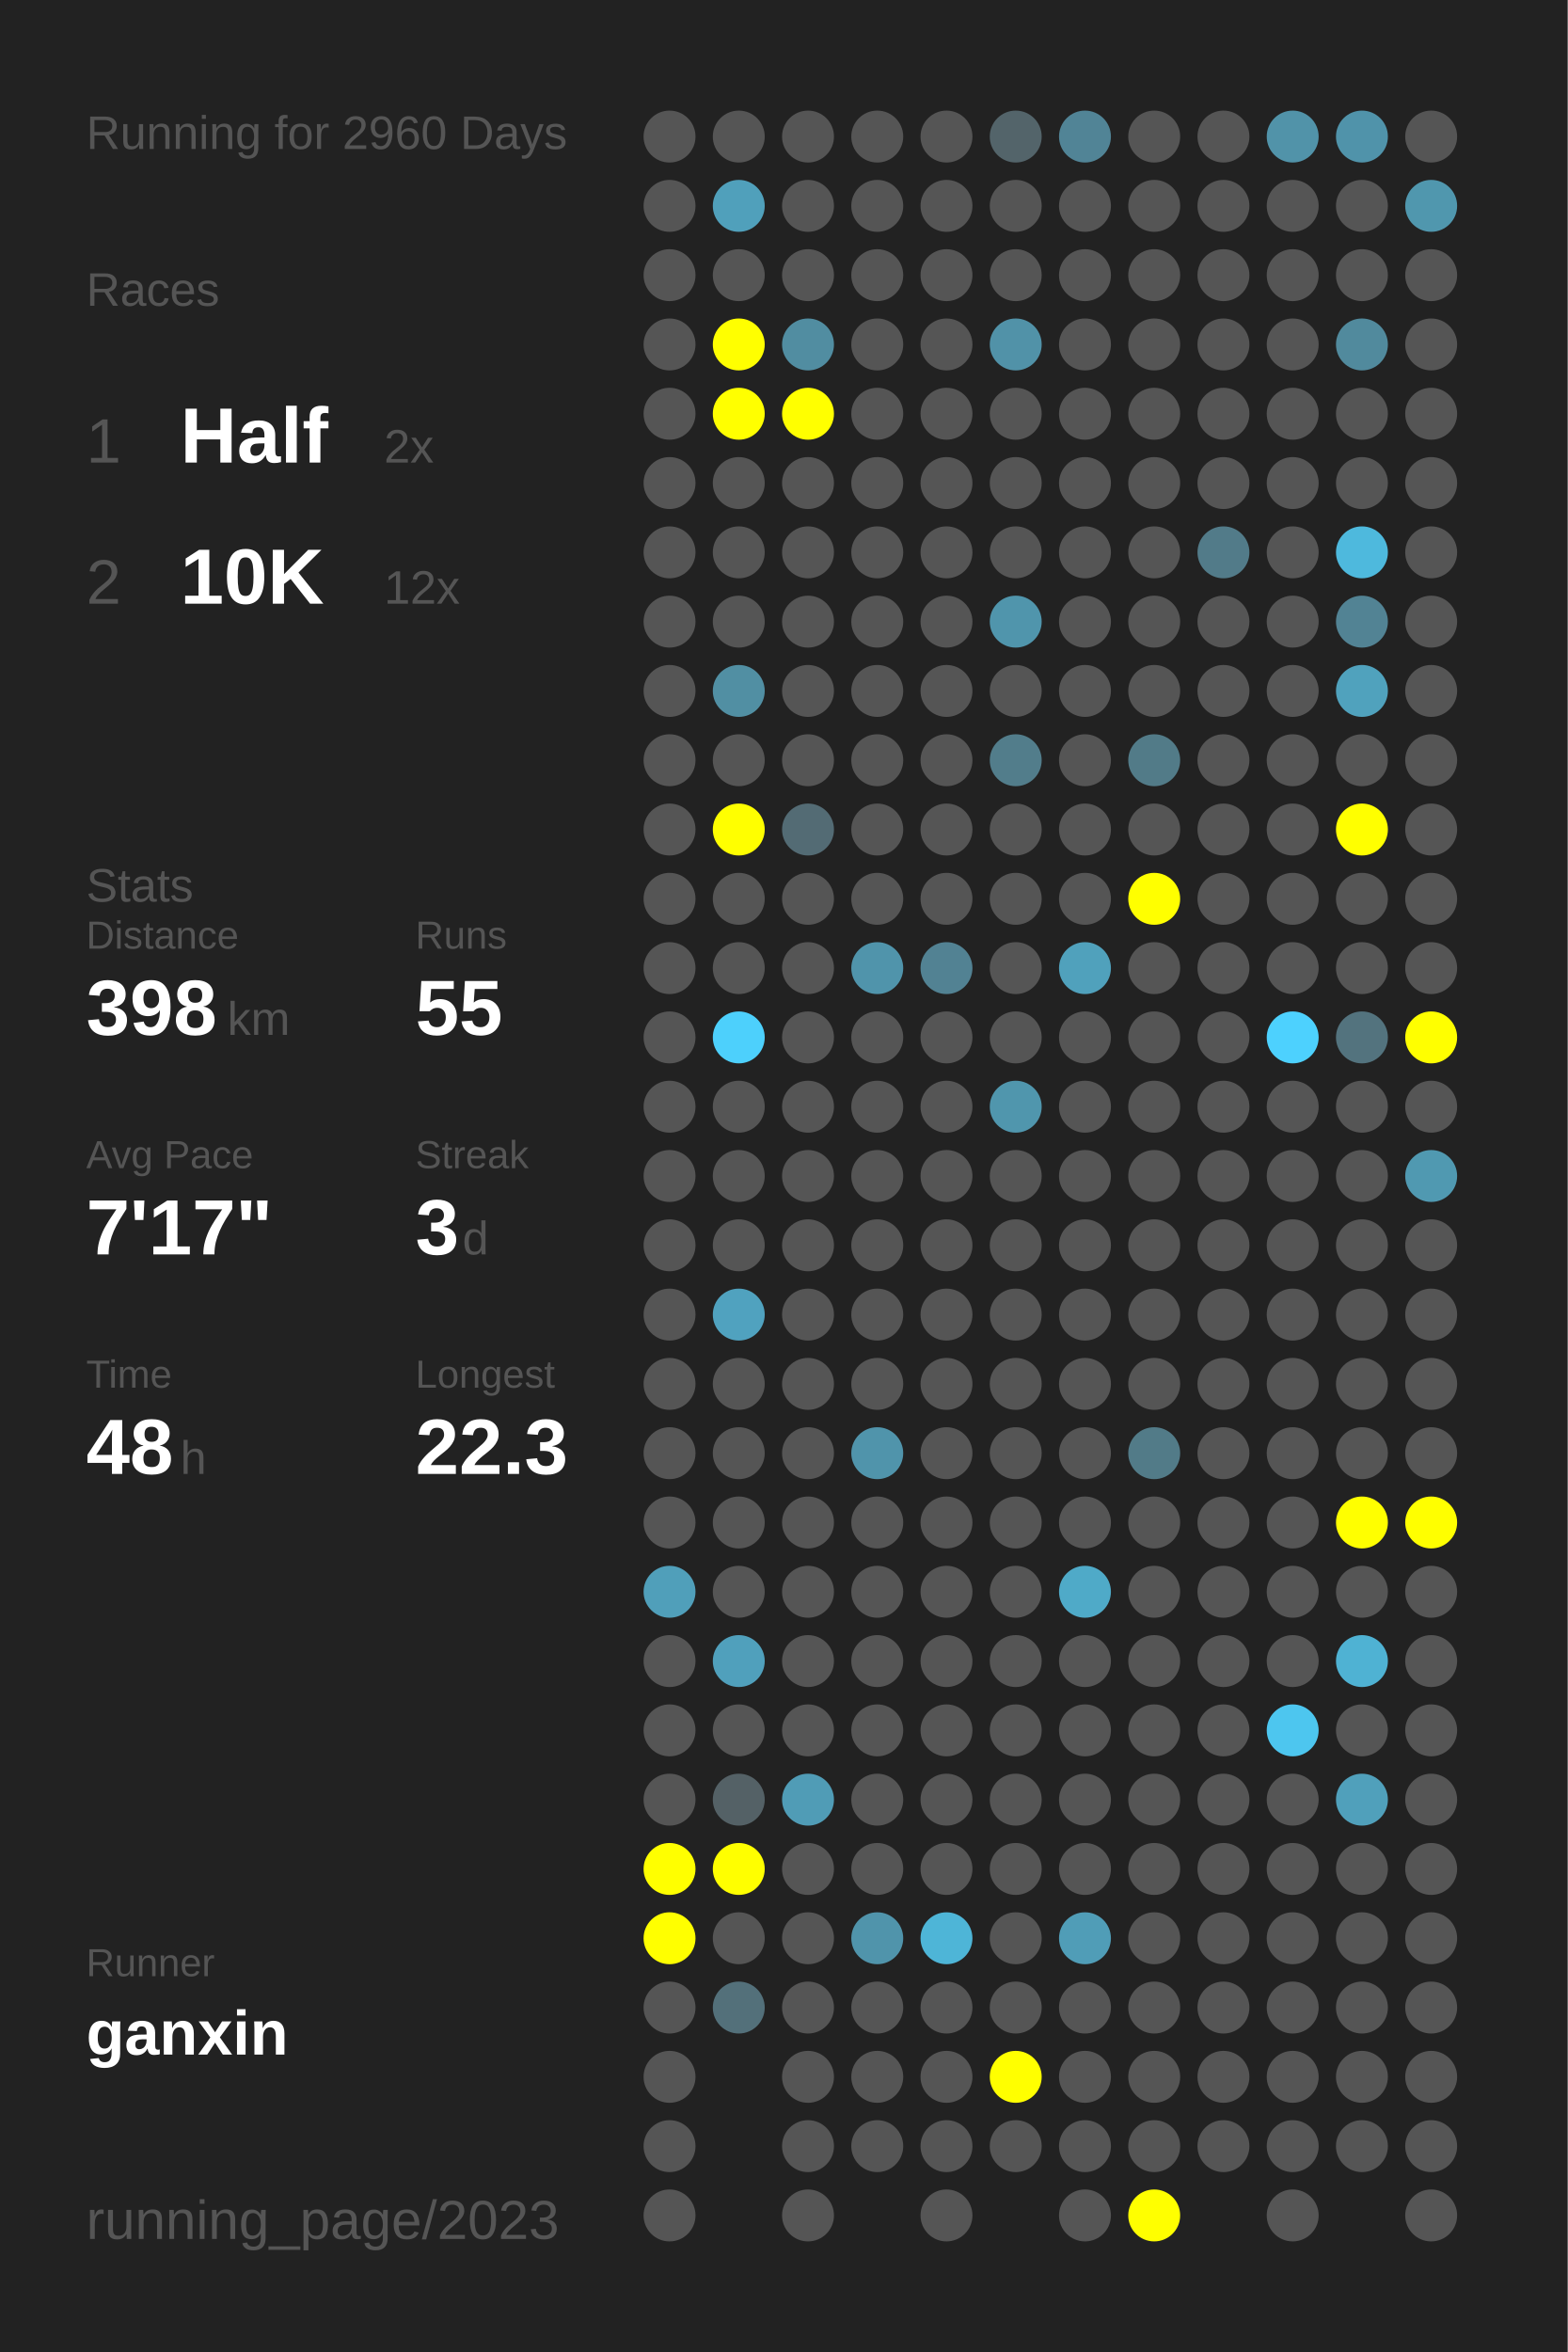
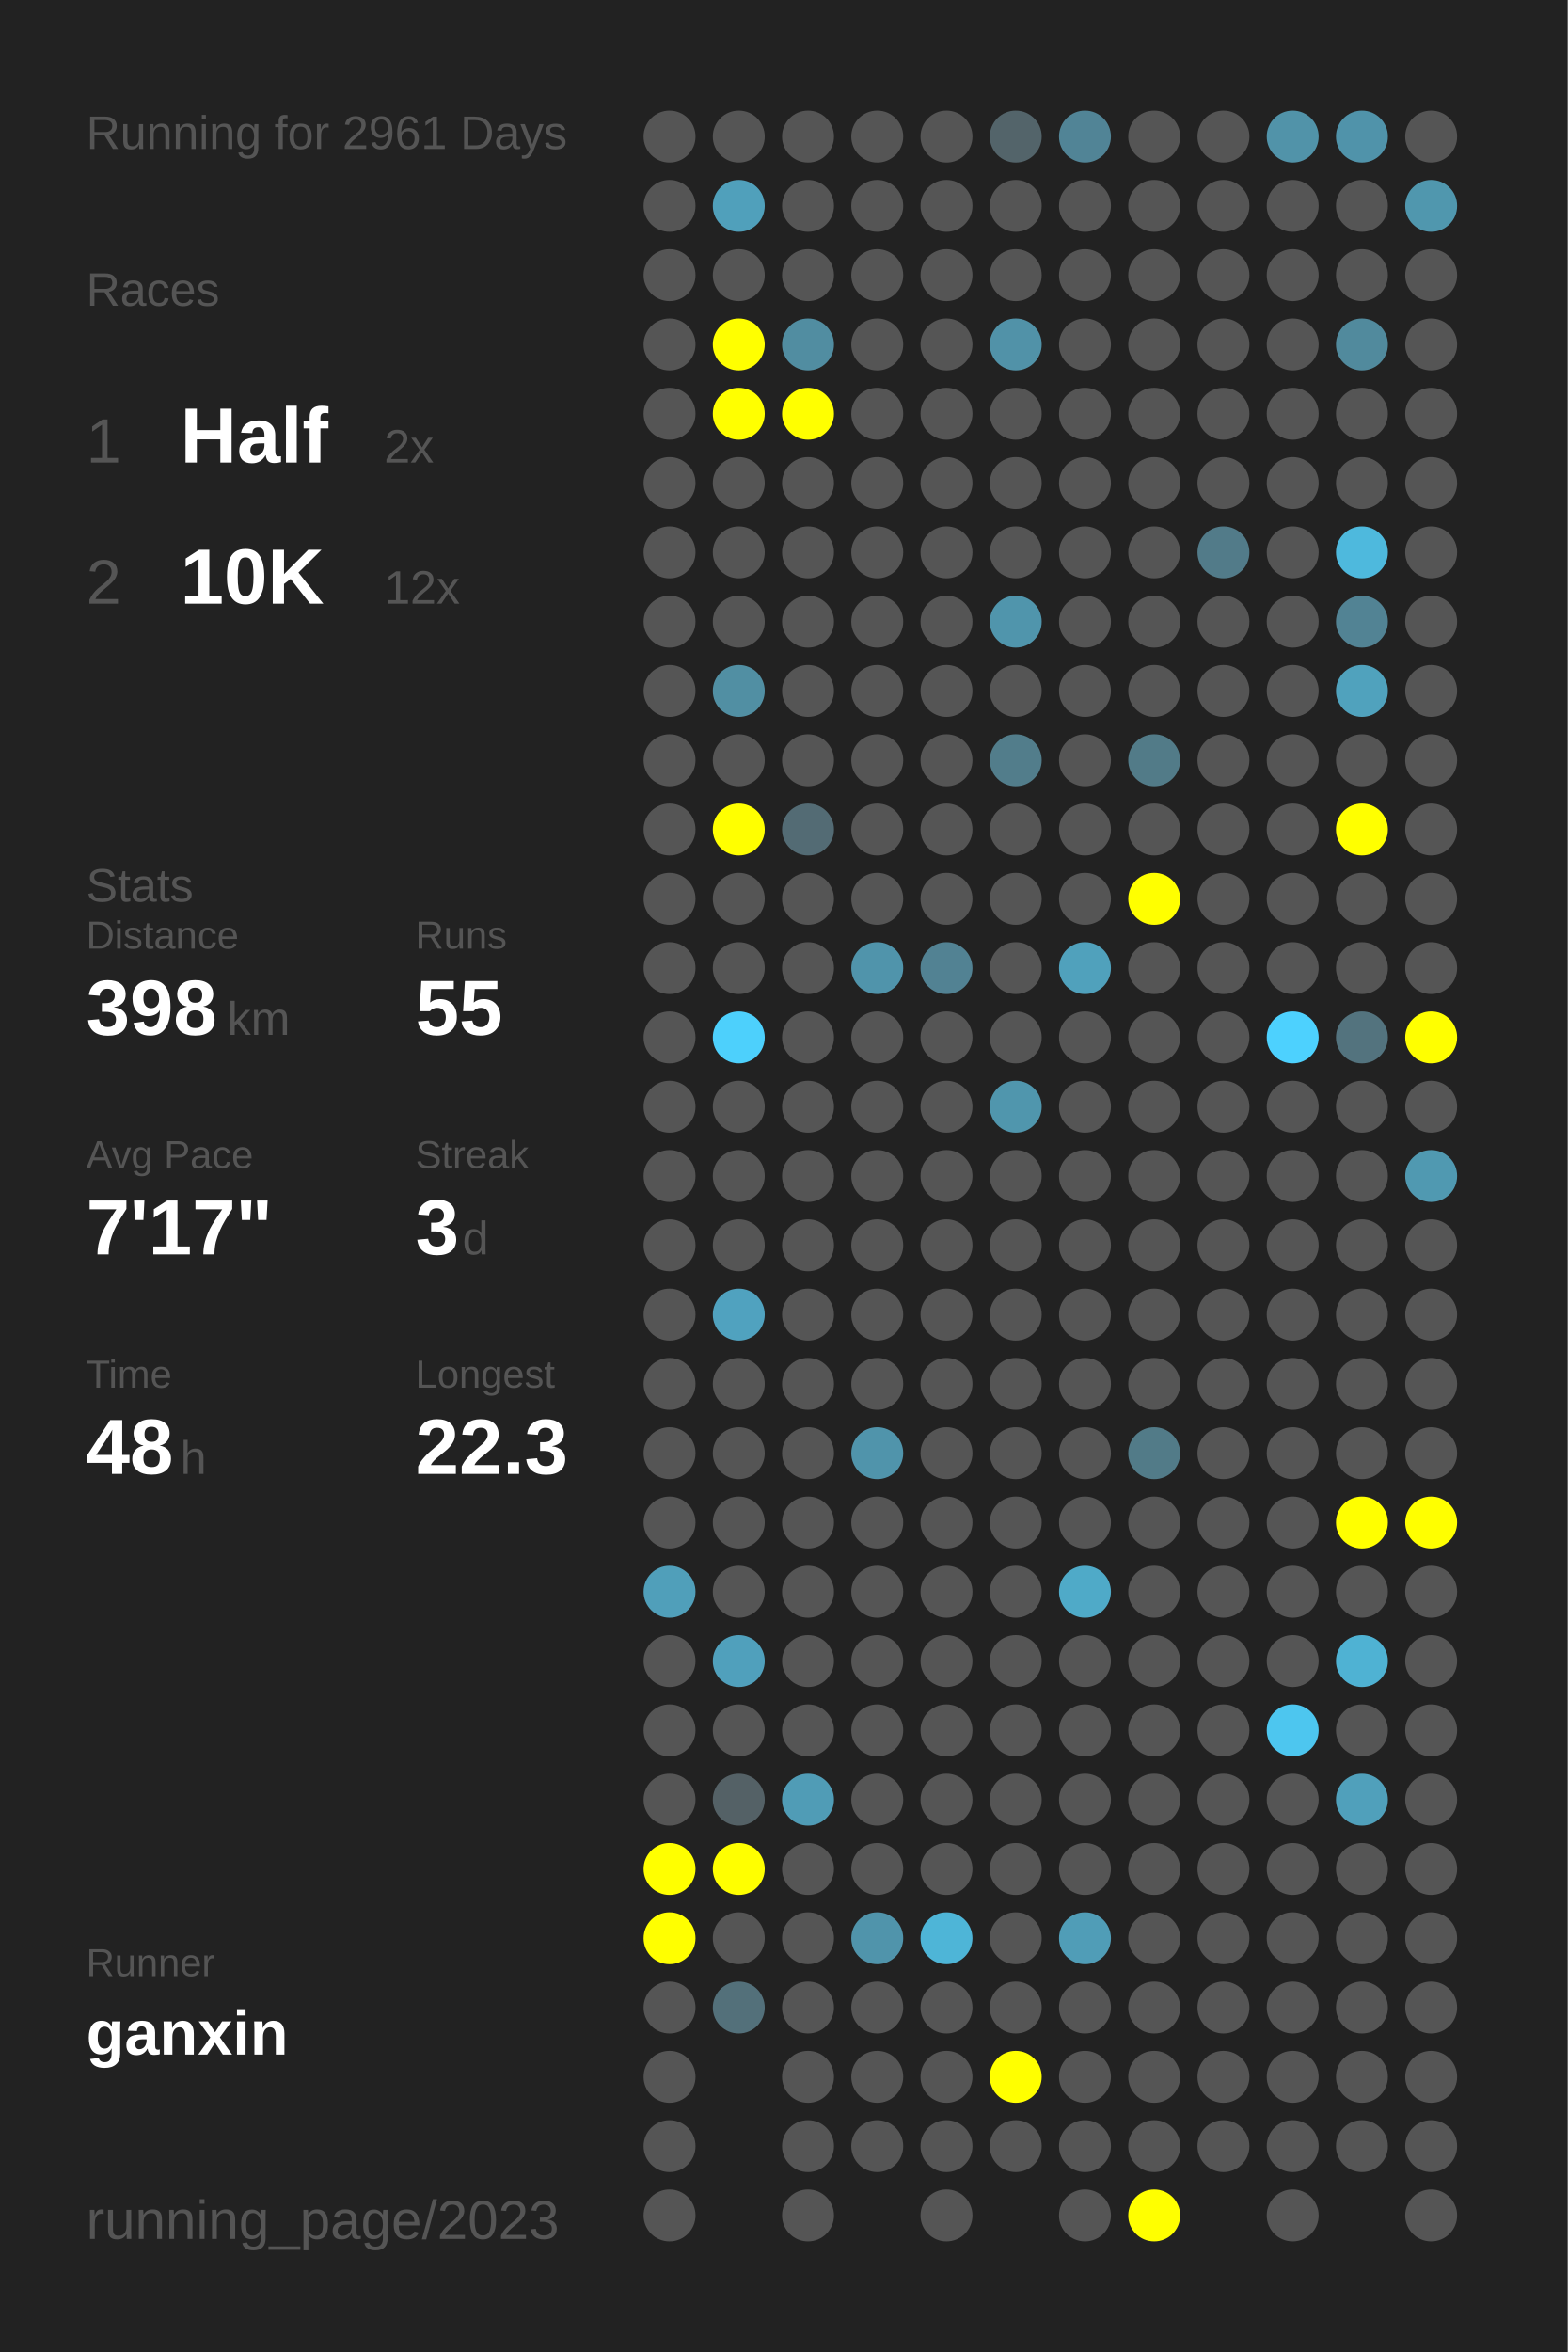
<svg xmlns="http://www.w3.org/2000/svg" baseProfile="full" height="300mm" version="1.1" viewBox="0,0,200,300" width="200mm">
  <defs />
  <rect fill="#222222" height="300" width="200" x="0" y="0" />
-   <text fill="#555555" style="font-size:6px; font-family:Arial;" x="11" y="19">Running for 2960 Days</text>
+   <text fill="#555555" style="font-size:6px; font-family:Arial;" x="11" y="19">Running for 2961 Days</text>
  <text fill="#555555" style="font-size:6px; font-family:Arial;" x="11" y="39">Races</text>
  <text fill="#555555" style="font-size:8px; font-family:Arial;" x="11" y="59">1</text>
  <text fill="#FFFFFF" style="font-size:10px; font-family:Arial; font-weight:bold;" x="23" y="59">Half</text>
  <text fill="#555555" style="font-size:6px; font-family:Arial;" x="49" y="59">2x</text>
  <text fill="#555555" style="font-size:8px; font-family:Arial;" x="11" y="77">2</text>
  <text fill="#FFFFFF" style="font-size:10px; font-family:Arial; font-weight:bold;" x="23" y="77">10K</text>
  <text fill="#555555" style="font-size:6px; font-family:Arial;" x="49" y="77">12x</text>
  <text fill="#555555" style="font-size:6px; font-family:Arial;" x="11" y="115">Stats</text>
  <text fill="#555555" style="font-size:5px; font-family:Arial;" x="11" y="121">Distance</text>
  <text fill="#FFFFFF" style="font-size:10px; font-family:Arial; font-weight:bold;" x="11" y="132">398</text>
  <text fill="#555555" style="font-size:6px; font-family:Arial;" x="29" y="132">km</text>
  <text fill="#555555" style="font-size:5px; font-family:Arial;" x="53" y="121">Runs</text>
  <text fill="#FFFFFF" style="font-size:10px; font-family:Arial; font-weight:bold;" x="53" y="132">55</text>
  <text fill="#555555" style="font-size:5px; font-family:Arial;" x="11" y="149">Avg Pace</text>
  <text fill="#FFFFFF" style="font-size:10px; font-family:Arial; font-weight:bold;" x="11" y="160">7'17"</text>
  <text fill="#555555" style="font-size:5px; font-family:Arial;" x="53" y="149">Streak</text>
  <text fill="#FFFFFF" style="font-size:10px; font-family:Arial; font-weight:bold;" x="53" y="160">3</text>
  <text fill="#555555" style="font-size:6px; font-family:Arial;" x="59" y="160">d</text>
  <text fill="#555555" style="font-size:5px; font-family:Arial;" x="11" y="177">Time</text>
  <text fill="#FFFFFF" style="font-size:10px; font-family:Arial; font-weight:bold;" x="11" y="188">48</text>
  <text fill="#555555" style="font-size:6px; font-family:Arial;" x="23" y="188">h</text>
  <text fill="#555555" style="font-size:5px; font-family:Arial;" x="53" y="177">Longest</text>
  <text fill="#FFFFFF" style="font-size:10px; font-family:Arial; font-weight:bold;" x="53" y="188">22.3</text>
  <text fill="#555555" style="font-size:5px; font-family:Arial;" x="11" y="252.065">Runner</text>
  <text fill="#FFFFFF" style="font-size:8px; font-family:Arial; font-weight:bold;" x="11" y="262.065">ganxin</text>
  <text fill="#555555" style="font-size:7px; font-family:Arial;" x="11" y="285.581">running_page/2023</text>
  <circle cx="85.417" cy="17.419" fill="#555555" r="3.312" />
  <circle cx="85.417" cy="26.258" fill="#555555" r="3.312" />
  <circle cx="85.417" cy="35.097" fill="#555555" r="3.312" />
  <circle cx="85.417" cy="43.935" fill="#555555" r="3.312" />
  <circle cx="85.417" cy="52.774" fill="#555555" r="3.312" />
  <circle cx="85.417" cy="61.613" fill="#555555" r="3.312" />
  <circle cx="85.417" cy="70.452" fill="#555555" r="3.312" />
  <circle cx="85.417" cy="79.29" fill="#555555" r="3.312" />
  <circle cx="85.417" cy="88.129" fill="#555555" r="3.312" />
  <circle cx="85.417" cy="96.968" fill="#555555" r="3.312" />
  <circle cx="85.417" cy="105.806" fill="#555555" r="3.312" />
  <circle cx="85.417" cy="114.645" fill="#555555" r="3.312" />
  <circle cx="85.417" cy="123.484" fill="#555555" r="3.312" />
  <circle cx="85.417" cy="132.323" fill="#555555" r="3.312" />
  <circle cx="85.417" cy="141.161" fill="#555555" r="3.312" />
  <circle cx="85.417" cy="150" fill="#555555" r="3.312" />
  <circle cx="85.417" cy="158.839" fill="#555555" r="3.312" />
  <circle cx="85.417" cy="167.677" fill="#555555" r="3.312" />
  <circle cx="85.417" cy="176.516" fill="#555555" r="3.312" />
  <circle cx="85.417" cy="185.355" fill="#555555" r="3.312" />
  <circle cx="85.417" cy="194.194" fill="#555555" r="3.312" />
  <circle cx="85.417" cy="203.032" fill="#509fba" r="3.312" />
  <circle cx="85.417" cy="211.871" fill="#555555" r="3.312" />
  <circle cx="85.417" cy="220.71" fill="#555555" r="3.312" />
  <circle cx="85.417" cy="229.548" fill="#555555" r="3.312" />
  <circle cx="85.417" cy="238.387" fill="#FFFF00" r="3.312" />
  <circle cx="85.417" cy="247.226" fill="#FFFF00" r="3.312" />
  <circle cx="85.417" cy="256.065" fill="#555555" r="3.312" />
  <circle cx="85.417" cy="264.903" fill="#555555" r="3.312" />
  <circle cx="85.417" cy="273.742" fill="#555555" r="3.312" />
  <circle cx="85.417" cy="282.581" fill="#555555" r="3.312" />
  <circle cx="94.25" cy="17.419" fill="#555555" r="3.312" />
  <circle cx="94.25" cy="26.258" fill="#50a0bb" r="3.312" />
  <circle cx="94.25" cy="35.097" fill="#555555" r="3.312" />
  <circle cx="94.25" cy="43.935" fill="#FFFF00" r="3.312" />
  <circle cx="94.25" cy="52.774" fill="#FFFF00" r="3.312" />
  <circle cx="94.25" cy="61.613" fill="#555555" r="3.312" />
  <circle cx="94.25" cy="70.452" fill="#555555" r="3.312" />
  <circle cx="94.25" cy="79.29" fill="#555555" r="3.312" />
  <circle cx="94.25" cy="88.129" fill="#518fa3" r="3.312" />
  <circle cx="94.25" cy="96.968" fill="#555555" r="3.312" />
  <circle cx="94.25" cy="105.806" fill="#FFFF00" r="3.312" />
  <circle cx="94.25" cy="114.645" fill="#555555" r="3.312" />
  <circle cx="94.25" cy="123.484" fill="#555555" r="3.312" />
  <circle cx="94.25" cy="132.323" fill="#4dd0fc" r="3.312" />
  <circle cx="94.25" cy="141.161" fill="#555555" r="3.312" />
  <circle cx="94.25" cy="150" fill="#555555" r="3.312" />
  <circle cx="94.25" cy="158.839" fill="#555555" r="3.312" />
  <circle cx="94.25" cy="167.677" fill="#50a2bf" r="3.312" />
  <circle cx="94.25" cy="176.516" fill="#555555" r="3.312" />
  <circle cx="94.25" cy="185.355" fill="#555555" r="3.312" />
  <circle cx="94.25" cy="194.194" fill="#555555" r="3.312" />
  <circle cx="94.25" cy="203.032" fill="#555555" r="3.312" />
  <circle cx="94.25" cy="211.871" fill="#50a0bc" r="3.312" />
  <circle cx="94.25" cy="220.71" fill="#555555" r="3.312" />
  <circle cx="94.25" cy="229.548" fill="#546166" r="3.312" />
  <circle cx="94.25" cy="238.387" fill="#FFFF00" r="3.312" />
  <circle cx="94.25" cy="247.226" fill="#555555" r="3.312" />
  <circle cx="94.25" cy="256.065" fill="#53707a" r="3.312" />
  <circle cx="103.083" cy="17.419" fill="#555555" r="3.312" />
  <circle cx="103.083" cy="26.258" fill="#555555" r="3.312" />
  <circle cx="103.083" cy="35.097" fill="#555555" r="3.312" />
  <circle cx="103.083" cy="43.935" fill="#518da1" r="3.312" />
  <circle cx="103.083" cy="52.774" fill="#FFFF00" r="3.312" />
  <circle cx="103.083" cy="61.613" fill="#555555" r="3.312" />
  <circle cx="103.083" cy="70.452" fill="#555555" r="3.312" />
  <circle cx="103.083" cy="79.29" fill="#555555" r="3.312" />
  <circle cx="103.083" cy="88.129" fill="#555555" r="3.312" />
  <circle cx="103.083" cy="96.968" fill="#555555" r="3.312" />
  <circle cx="103.083" cy="105.806" fill="#536b74" r="3.312" />
  <circle cx="103.083" cy="114.645" fill="#555555" r="3.312" />
  <circle cx="103.083" cy="123.484" fill="#555555" r="3.312" />
  <circle cx="103.083" cy="132.323" fill="#555555" r="3.312" />
  <circle cx="103.083" cy="141.161" fill="#555555" r="3.312" />
  <circle cx="103.083" cy="150" fill="#555555" r="3.312" />
  <circle cx="103.083" cy="158.839" fill="#555555" r="3.312" />
  <circle cx="103.083" cy="167.677" fill="#555555" r="3.312" />
  <circle cx="103.083" cy="176.516" fill="#555555" r="3.312" />
  <circle cx="103.083" cy="185.355" fill="#555555" r="3.312" />
  <circle cx="103.083" cy="194.194" fill="#555555" r="3.312" />
  <circle cx="103.083" cy="203.032" fill="#555555" r="3.312" />
  <circle cx="103.083" cy="211.871" fill="#555555" r="3.312" />
  <circle cx="103.083" cy="220.71" fill="#555555" r="3.312" />
  <circle cx="103.083" cy="229.548" fill="#509cb6" r="3.312" />
  <circle cx="103.083" cy="238.387" fill="#555555" r="3.312" />
  <circle cx="103.083" cy="247.226" fill="#555555" r="3.312" />
  <circle cx="103.083" cy="256.065" fill="#555555" r="3.312" />
  <circle cx="103.083" cy="264.903" fill="#555555" r="3.312" />
  <circle cx="103.083" cy="273.742" fill="#555555" r="3.312" />
  <circle cx="103.083" cy="282.581" fill="#555555" r="3.312" />
  <circle cx="111.917" cy="17.419" fill="#555555" r="3.312" />
  <circle cx="111.917" cy="26.258" fill="#555555" r="3.312" />
  <circle cx="111.917" cy="35.097" fill="#555555" r="3.312" />
  <circle cx="111.917" cy="43.935" fill="#555555" r="3.312" />
  <circle cx="111.917" cy="52.774" fill="#555555" r="3.312" />
  <circle cx="111.917" cy="61.613" fill="#555555" r="3.312" />
  <circle cx="111.917" cy="70.452" fill="#555555" r="3.312" />
  <circle cx="111.917" cy="79.29" fill="#555555" r="3.312" />
  <circle cx="111.917" cy="88.129" fill="#555555" r="3.312" />
  <circle cx="111.917" cy="96.968" fill="#555555" r="3.312" />
  <circle cx="111.917" cy="105.806" fill="#555555" r="3.312" />
  <circle cx="111.917" cy="114.645" fill="#555555" r="3.312" />
  <circle cx="111.917" cy="123.484" fill="#5094ab" r="3.312" />
  <circle cx="111.917" cy="132.323" fill="#555555" r="3.312" />
  <circle cx="111.917" cy="141.161" fill="#555555" r="3.312" />
  <circle cx="111.917" cy="150" fill="#555555" r="3.312" />
  <circle cx="111.917" cy="158.839" fill="#555555" r="3.312" />
  <circle cx="111.917" cy="167.677" fill="#555555" r="3.312" />
  <circle cx="111.917" cy="176.516" fill="#555555" r="3.312" />
  <circle cx="111.917" cy="185.355" fill="#5094ab" r="3.312" />
  <circle cx="111.917" cy="194.194" fill="#555555" r="3.312" />
  <circle cx="111.917" cy="203.032" fill="#555555" r="3.312" />
  <circle cx="111.917" cy="211.871" fill="#555555" r="3.312" />
  <circle cx="111.917" cy="220.71" fill="#555555" r="3.312" />
  <circle cx="111.917" cy="229.548" fill="#555555" r="3.312" />
  <circle cx="111.917" cy="238.387" fill="#555555" r="3.312" />
  <circle cx="111.917" cy="247.226" fill="#5094ab" r="3.312" />
  <circle cx="111.917" cy="256.065" fill="#555555" r="3.312" />
  <circle cx="111.917" cy="264.903" fill="#555555" r="3.312" />
  <circle cx="111.917" cy="273.742" fill="#555555" r="3.312" />
  <circle cx="120.75" cy="17.419" fill="#555555" r="3.312" />
  <circle cx="120.75" cy="26.258" fill="#555555" r="3.312" />
  <circle cx="120.75" cy="35.097" fill="#555555" r="3.312" />
  <circle cx="120.75" cy="43.935" fill="#555555" r="3.312" />
  <circle cx="120.75" cy="52.774" fill="#555555" r="3.312" />
  <circle cx="120.75" cy="61.613" fill="#555555" r="3.312" />
  <circle cx="120.75" cy="70.452" fill="#555555" r="3.312" />
  <circle cx="120.75" cy="79.29" fill="#555555" r="3.312" />
  <circle cx="120.75" cy="88.129" fill="#555555" r="3.312" />
  <circle cx="120.75" cy="96.968" fill="#555555" r="3.312" />
  <circle cx="120.75" cy="105.806" fill="#555555" r="3.312" />
  <circle cx="120.75" cy="114.645" fill="#555555" r="3.312" />
  <circle cx="120.75" cy="123.484" fill="#528293" r="3.312" />
  <circle cx="120.75" cy="132.323" fill="#555555" r="3.312" />
  <circle cx="120.75" cy="141.161" fill="#555555" r="3.312" />
  <circle cx="120.75" cy="150" fill="#555555" r="3.312" />
  <circle cx="120.75" cy="158.839" fill="#555555" r="3.312" />
  <circle cx="120.75" cy="167.677" fill="#555555" r="3.312" />
  <circle cx="120.75" cy="176.516" fill="#555555" r="3.312" />
  <circle cx="120.75" cy="185.355" fill="#555555" r="3.312" />
  <circle cx="120.75" cy="194.194" fill="#555555" r="3.312" />
  <circle cx="120.75" cy="203.032" fill="#555555" r="3.312" />
  <circle cx="120.75" cy="211.871" fill="#555555" r="3.312" />
  <circle cx="120.75" cy="220.71" fill="#555555" r="3.312" />
  <circle cx="120.75" cy="229.548" fill="#555555" r="3.312" />
  <circle cx="120.75" cy="238.387" fill="#555555" r="3.312" />
  <circle cx="120.75" cy="247.226" fill="#4eb5d7" r="3.312" />
  <circle cx="120.75" cy="256.065" fill="#555555" r="3.312" />
  <circle cx="120.75" cy="264.903" fill="#555555" r="3.312" />
  <circle cx="120.75" cy="273.742" fill="#555555" r="3.312" />
  <circle cx="120.75" cy="282.581" fill="#555555" r="3.312" />
  <circle cx="129.583" cy="17.419" fill="#53646a" r="3.312" />
  <circle cx="129.583" cy="26.258" fill="#555555" r="3.312" />
  <circle cx="129.583" cy="35.097" fill="#555555" r="3.312" />
  <circle cx="129.583" cy="43.935" fill="#5192a8" r="3.312" />
  <circle cx="129.583" cy="52.774" fill="#555555" r="3.312" />
  <circle cx="129.583" cy="61.613" fill="#555555" r="3.312" />
  <circle cx="129.583" cy="70.452" fill="#555555" r="3.312" />
  <circle cx="129.583" cy="79.29" fill="#5095ac" r="3.312" />
  <circle cx="129.583" cy="88.129" fill="#555555" r="3.312" />
  <circle cx="129.583" cy="96.968" fill="#527d8b" r="3.312" />
  <circle cx="129.583" cy="105.806" fill="#555555" r="3.312" />
  <circle cx="129.583" cy="114.645" fill="#555555" r="3.312" />
  <circle cx="129.583" cy="123.484" fill="#555555" r="3.312" />
  <circle cx="129.583" cy="132.323" fill="#555555" r="3.312" />
  <circle cx="129.583" cy="141.161" fill="#5096ad" r="3.312" />
  <circle cx="129.583" cy="150" fill="#555555" r="3.312" />
  <circle cx="129.583" cy="158.839" fill="#555555" r="3.312" />
  <circle cx="129.583" cy="167.677" fill="#555555" r="3.312" />
  <circle cx="129.583" cy="176.516" fill="#555555" r="3.312" />
  <circle cx="129.583" cy="185.355" fill="#555555" r="3.312" />
  <circle cx="129.583" cy="194.194" fill="#555555" r="3.312" />
  <circle cx="129.583" cy="203.032" fill="#555555" r="3.312" />
  <circle cx="129.583" cy="211.871" fill="#555555" r="3.312" />
  <circle cx="129.583" cy="220.71" fill="#555555" r="3.312" />
  <circle cx="129.583" cy="229.548" fill="#555555" r="3.312" />
  <circle cx="129.583" cy="238.387" fill="#555555" r="3.312" />
  <circle cx="129.583" cy="247.226" fill="#555555" r="3.312" />
  <circle cx="129.583" cy="256.065" fill="#555555" r="3.312" />
  <circle cx="129.583" cy="264.903" fill="#FFFF00" r="3.312" />
  <circle cx="129.583" cy="273.742" fill="#555555" r="3.312" />
  <circle cx="138.417" cy="17.419" fill="#518496" r="3.312" />
  <circle cx="138.417" cy="26.258" fill="#555555" r="3.312" />
  <circle cx="138.417" cy="35.097" fill="#555555" r="3.312" />
  <circle cx="138.417" cy="43.935" fill="#555555" r="3.312" />
  <circle cx="138.417" cy="52.774" fill="#555555" r="3.312" />
  <circle cx="138.417" cy="61.613" fill="#555555" r="3.312" />
  <circle cx="138.417" cy="70.452" fill="#555555" r="3.312" />
  <circle cx="138.417" cy="79.29" fill="#555555" r="3.312" />
  <circle cx="138.417" cy="88.129" fill="#555555" r="3.312" />
  <circle cx="138.417" cy="96.968" fill="#555555" r="3.312" />
  <circle cx="138.417" cy="105.806" fill="#555555" r="3.312" />
  <circle cx="138.417" cy="114.645" fill="#555555" r="3.312" />
  <circle cx="138.417" cy="123.484" fill="#50a1bc" r="3.312" />
  <circle cx="138.417" cy="132.323" fill="#555555" r="3.312" />
  <circle cx="138.417" cy="141.161" fill="#555555" r="3.312" />
  <circle cx="138.417" cy="150" fill="#555555" r="3.312" />
  <circle cx="138.417" cy="158.839" fill="#555555" r="3.312" />
  <circle cx="138.417" cy="167.677" fill="#555555" r="3.312" />
  <circle cx="138.417" cy="176.516" fill="#555555" r="3.312" />
  <circle cx="138.417" cy="185.355" fill="#555555" r="3.312" />
  <circle cx="138.417" cy="194.194" fill="#555555" r="3.312" />
  <circle cx="138.417" cy="203.032" fill="#4faac8" r="3.312" />
  <circle cx="138.417" cy="211.871" fill="#555555" r="3.312" />
  <circle cx="138.417" cy="220.71" fill="#555555" r="3.312" />
  <circle cx="138.417" cy="229.548" fill="#555555" r="3.312" />
  <circle cx="138.417" cy="238.387" fill="#555555" r="3.312" />
  <circle cx="138.417" cy="247.226" fill="#509db7" r="3.312" />
  <circle cx="138.417" cy="256.065" fill="#555555" r="3.312" />
  <circle cx="138.417" cy="264.903" fill="#555555" r="3.312" />
  <circle cx="138.417" cy="273.742" fill="#555555" r="3.312" />
  <circle cx="138.417" cy="282.581" fill="#555555" r="3.312" />
  <circle cx="147.25" cy="17.419" fill="#555555" r="3.312" />
  <circle cx="147.25" cy="26.258" fill="#555555" r="3.312" />
  <circle cx="147.25" cy="35.097" fill="#555555" r="3.312" />
  <circle cx="147.25" cy="43.935" fill="#555555" r="3.312" />
  <circle cx="147.25" cy="52.774" fill="#555555" r="3.312" />
  <circle cx="147.25" cy="61.613" fill="#555555" r="3.312" />
  <circle cx="147.25" cy="70.452" fill="#555555" r="3.312" />
  <circle cx="147.25" cy="79.29" fill="#555555" r="3.312" />
  <circle cx="147.25" cy="88.129" fill="#555555" r="3.312" />
  <circle cx="147.25" cy="96.968" fill="#527b88" r="3.312" />
  <circle cx="147.25" cy="105.806" fill="#555555" r="3.312" />
  <circle cx="147.25" cy="114.645" fill="#FFFF00" r="3.312" />
  <circle cx="147.25" cy="123.484" fill="#555555" r="3.312" />
  <circle cx="147.25" cy="132.323" fill="#555555" r="3.312" />
  <circle cx="147.25" cy="141.161" fill="#555555" r="3.312" />
  <circle cx="147.25" cy="150" fill="#555555" r="3.312" />
  <circle cx="147.25" cy="158.839" fill="#555555" r="3.312" />
  <circle cx="147.25" cy="167.677" fill="#555555" r="3.312" />
  <circle cx="147.25" cy="176.516" fill="#555555" r="3.312" />
  <circle cx="147.25" cy="185.355" fill="#527b88" r="3.312" />
  <circle cx="147.25" cy="194.194" fill="#555555" r="3.312" />
  <circle cx="147.25" cy="203.032" fill="#555555" r="3.312" />
  <circle cx="147.25" cy="211.871" fill="#555555" r="3.312" />
  <circle cx="147.25" cy="220.71" fill="#555555" r="3.312" />
  <circle cx="147.25" cy="229.548" fill="#555555" r="3.312" />
  <circle cx="147.25" cy="238.387" fill="#555555" r="3.312" />
  <circle cx="147.25" cy="247.226" fill="#555555" r="3.312" />
  <circle cx="147.25" cy="256.065" fill="#555555" r="3.312" />
  <circle cx="147.25" cy="264.903" fill="#555555" r="3.312" />
  <circle cx="147.25" cy="273.742" fill="#555555" r="3.312" />
  <circle cx="147.25" cy="282.581" fill="#FFFF00" r="3.312" />
  <circle cx="156.083" cy="17.419" fill="#555555" r="3.312" />
  <circle cx="156.083" cy="26.258" fill="#555555" r="3.312" />
  <circle cx="156.083" cy="35.097" fill="#555555" r="3.312" />
  <circle cx="156.083" cy="43.935" fill="#555555" r="3.312" />
  <circle cx="156.083" cy="52.774" fill="#555555" r="3.312" />
  <circle cx="156.083" cy="61.613" fill="#555555" r="3.312" />
  <circle cx="156.083" cy="70.452" fill="#527b89" r="3.312" />
  <circle cx="156.083" cy="79.29" fill="#555555" r="3.312" />
  <circle cx="156.083" cy="88.129" fill="#555555" r="3.312" />
  <circle cx="156.083" cy="96.968" fill="#555555" r="3.312" />
  <circle cx="156.083" cy="105.806" fill="#555555" r="3.312" />
  <circle cx="156.083" cy="114.645" fill="#555555" r="3.312" />
  <circle cx="156.083" cy="123.484" fill="#555555" r="3.312" />
  <circle cx="156.083" cy="132.323" fill="#555555" r="3.312" />
  <circle cx="156.083" cy="141.161" fill="#555555" r="3.312" />
  <circle cx="156.083" cy="150" fill="#555555" r="3.312" />
  <circle cx="156.083" cy="158.839" fill="#555555" r="3.312" />
  <circle cx="156.083" cy="167.677" fill="#555555" r="3.312" />
  <circle cx="156.083" cy="176.516" fill="#555555" r="3.312" />
  <circle cx="156.083" cy="185.355" fill="#555555" r="3.312" />
  <circle cx="156.083" cy="194.194" fill="#555555" r="3.312" />
  <circle cx="156.083" cy="203.032" fill="#555555" r="3.312" />
  <circle cx="156.083" cy="211.871" fill="#555555" r="3.312" />
  <circle cx="156.083" cy="220.71" fill="#555555" r="3.312" />
  <circle cx="156.083" cy="229.548" fill="#555555" r="3.312" />
  <circle cx="156.083" cy="238.387" fill="#555555" r="3.312" />
  <circle cx="156.083" cy="247.226" fill="#555555" r="3.312" />
  <circle cx="156.083" cy="256.065" fill="#555555" r="3.312" />
  <circle cx="156.083" cy="264.903" fill="#555555" r="3.312" />
  <circle cx="156.083" cy="273.742" fill="#555555" r="3.312" />
  <circle cx="164.917" cy="17.419" fill="#5193a9" r="3.312" />
  <circle cx="164.917" cy="26.258" fill="#555555" r="3.312" />
  <circle cx="164.917" cy="35.097" fill="#555555" r="3.312" />
  <circle cx="164.917" cy="43.935" fill="#555555" r="3.312" />
  <circle cx="164.917" cy="52.774" fill="#555555" r="3.312" />
  <circle cx="164.917" cy="61.613" fill="#555555" r="3.312" />
  <circle cx="164.917" cy="70.452" fill="#555555" r="3.312" />
  <circle cx="164.917" cy="79.29" fill="#555555" r="3.312" />
  <circle cx="164.917" cy="88.129" fill="#555555" r="3.312" />
  <circle cx="164.917" cy="96.968" fill="#555555" r="3.312" />
  <circle cx="164.917" cy="105.806" fill="#555555" r="3.312" />
  <circle cx="164.917" cy="114.645" fill="#555555" r="3.312" />
  <circle cx="164.917" cy="123.484" fill="#555555" r="3.312" />
  <circle cx="164.917" cy="132.323" fill="#4dd1fe" r="3.312" />
  <circle cx="164.917" cy="141.161" fill="#555555" r="3.312" />
  <circle cx="164.917" cy="150" fill="#555555" r="3.312" />
  <circle cx="164.917" cy="158.839" fill="#555555" r="3.312" />
  <circle cx="164.917" cy="167.677" fill="#555555" r="3.312" />
  <circle cx="164.917" cy="176.516" fill="#555555" r="3.312" />
  <circle cx="164.917" cy="185.355" fill="#555555" r="3.312" />
  <circle cx="164.917" cy="194.194" fill="#555555" r="3.312" />
  <circle cx="164.917" cy="203.032" fill="#555555" r="3.312" />
  <circle cx="164.917" cy="211.871" fill="#555555" r="3.312" />
  <circle cx="164.917" cy="220.71" fill="#4dc6ef" r="3.312" />
  <circle cx="164.917" cy="229.548" fill="#555555" r="3.312" />
  <circle cx="164.917" cy="238.387" fill="#555555" r="3.312" />
  <circle cx="164.917" cy="247.226" fill="#555555" r="3.312" />
  <circle cx="164.917" cy="256.065" fill="#555555" r="3.312" />
  <circle cx="164.917" cy="264.903" fill="#555555" r="3.312" />
  <circle cx="164.917" cy="273.742" fill="#555555" r="3.312" />
  <circle cx="164.917" cy="282.581" fill="#555555" r="3.312" />
  <circle cx="173.75" cy="17.419" fill="#5093aa" r="3.312" />
  <circle cx="173.75" cy="26.258" fill="#555555" r="3.312" />
  <circle cx="173.75" cy="35.097" fill="#555555" r="3.312" />
  <circle cx="173.75" cy="43.935" fill="#518a9d" r="3.312" />
  <circle cx="173.75" cy="52.774" fill="#555555" r="3.312" />
  <circle cx="173.75" cy="61.613" fill="#555555" r="3.312" />
  <circle cx="173.75" cy="70.452" fill="#4eb9dd" r="3.312" />
  <circle cx="173.75" cy="79.29" fill="#528394" r="3.312" />
  <circle cx="173.75" cy="88.129" fill="#50a2bd" r="3.312" />
  <circle cx="173.75" cy="96.968" fill="#555555" r="3.312" />
  <circle cx="173.75" cy="105.806" fill="#FFFF00" r="3.312" />
  <circle cx="173.75" cy="114.645" fill="#555555" r="3.312" />
  <circle cx="173.75" cy="123.484" fill="#555555" r="3.312" />
  <circle cx="173.75" cy="132.323" fill="#53737e" r="3.312" />
  <circle cx="173.75" cy="141.161" fill="#555555" r="3.312" />
  <circle cx="173.75" cy="150" fill="#555555" r="3.312" />
  <circle cx="173.75" cy="158.839" fill="#555555" r="3.312" />
  <circle cx="173.75" cy="167.677" fill="#555555" r="3.312" />
  <circle cx="173.75" cy="176.516" fill="#555555" r="3.312" />
  <circle cx="173.75" cy="185.355" fill="#555555" r="3.312" />
  <circle cx="173.75" cy="194.194" fill="#FFFF00" r="3.312" />
  <circle cx="173.75" cy="203.032" fill="#555555" r="3.312" />
  <circle cx="173.75" cy="211.871" fill="#4fb2d3" r="3.312" />
  <circle cx="173.75" cy="220.71" fill="#555555" r="3.312" />
  <circle cx="173.75" cy="229.548" fill="#50a0bb" r="3.312" />
  <circle cx="173.75" cy="238.387" fill="#555555" r="3.312" />
  <circle cx="173.75" cy="247.226" fill="#555555" r="3.312" />
  <circle cx="173.75" cy="256.065" fill="#555555" r="3.312" />
  <circle cx="173.75" cy="264.903" fill="#555555" r="3.312" />
  <circle cx="173.75" cy="273.742" fill="#555555" r="3.312" />
  <circle cx="182.583" cy="17.419" fill="#555555" r="3.312" />
  <circle cx="182.583" cy="26.258" fill="#5097ae" r="3.312" />
  <circle cx="182.583" cy="35.097" fill="#555555" r="3.312" />
  <circle cx="182.583" cy="43.935" fill="#555555" r="3.312" />
  <circle cx="182.583" cy="52.774" fill="#555555" r="3.312" />
  <circle cx="182.583" cy="61.613" fill="#555555" r="3.312" />
  <circle cx="182.583" cy="70.452" fill="#555555" r="3.312" />
  <circle cx="182.583" cy="79.29" fill="#555555" r="3.312" />
  <circle cx="182.583" cy="88.129" fill="#555555" r="3.312" />
  <circle cx="182.583" cy="96.968" fill="#555555" r="3.312" />
  <circle cx="182.583" cy="105.806" fill="#555555" r="3.312" />
  <circle cx="182.583" cy="114.645" fill="#555555" r="3.312" />
  <circle cx="182.583" cy="123.484" fill="#555555" r="3.312" />
  <circle cx="182.583" cy="132.323" fill="#FFFF00" r="3.312" />
  <circle cx="182.583" cy="141.161" fill="#555555" r="3.312" />
  <circle cx="182.583" cy="150" fill="#5099b1" r="3.312" />
  <circle cx="182.583" cy="158.839" fill="#555555" r="3.312" />
  <circle cx="182.583" cy="167.677" fill="#555555" r="3.312" />
  <circle cx="182.583" cy="176.516" fill="#555555" r="3.312" />
  <circle cx="182.583" cy="185.355" fill="#555555" r="3.312" />
  <circle cx="182.583" cy="194.194" fill="#FFFF00" r="3.312" />
  <circle cx="182.583" cy="203.032" fill="#555555" r="3.312" />
  <circle cx="182.583" cy="211.871" fill="#555555" r="3.312" />
  <circle cx="182.583" cy="220.71" fill="#555555" r="3.312" />
  <circle cx="182.583" cy="229.548" fill="#555555" r="3.312" />
  <circle cx="182.583" cy="238.387" fill="#555555" r="3.312" />
  <circle cx="182.583" cy="247.226" fill="#555555" r="3.312" />
  <circle cx="182.583" cy="256.065" fill="#555555" r="3.312" />
  <circle cx="182.583" cy="264.903" fill="#555555" r="3.312" />
  <circle cx="182.583" cy="273.742" fill="#555555" r="3.312" />
  <circle cx="182.583" cy="282.581" fill="#555555" r="3.312" />
</svg>
